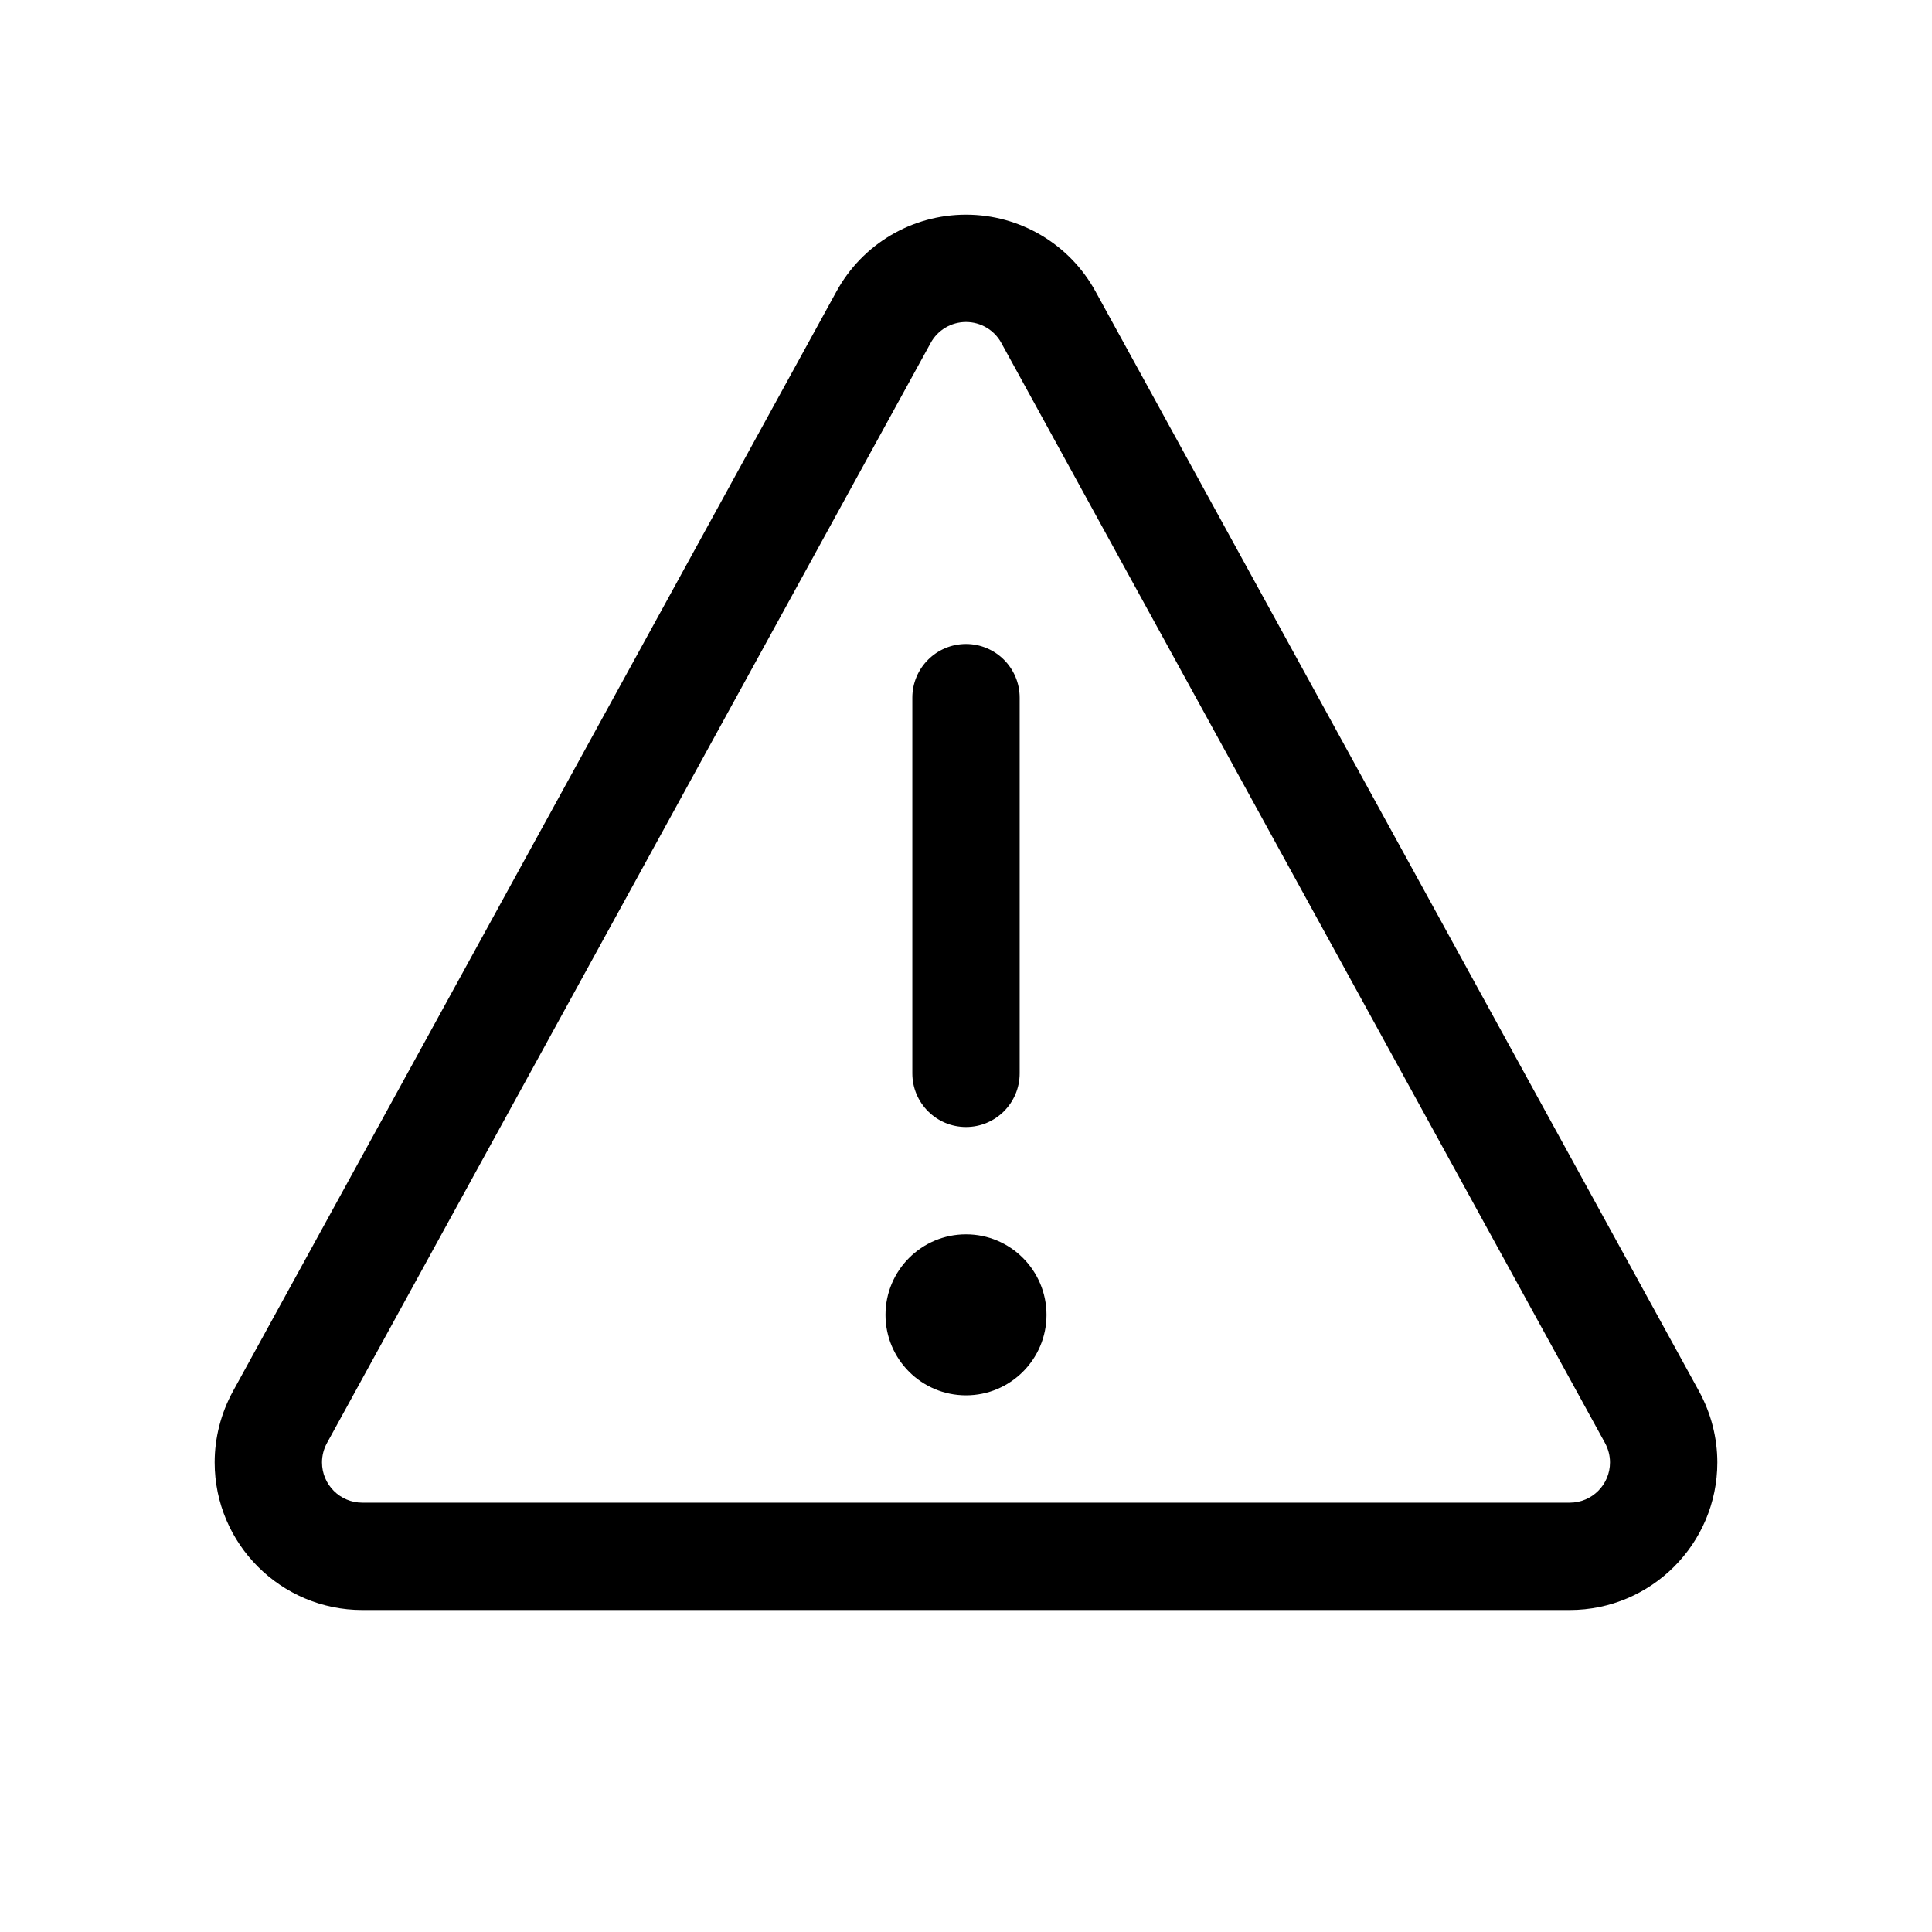
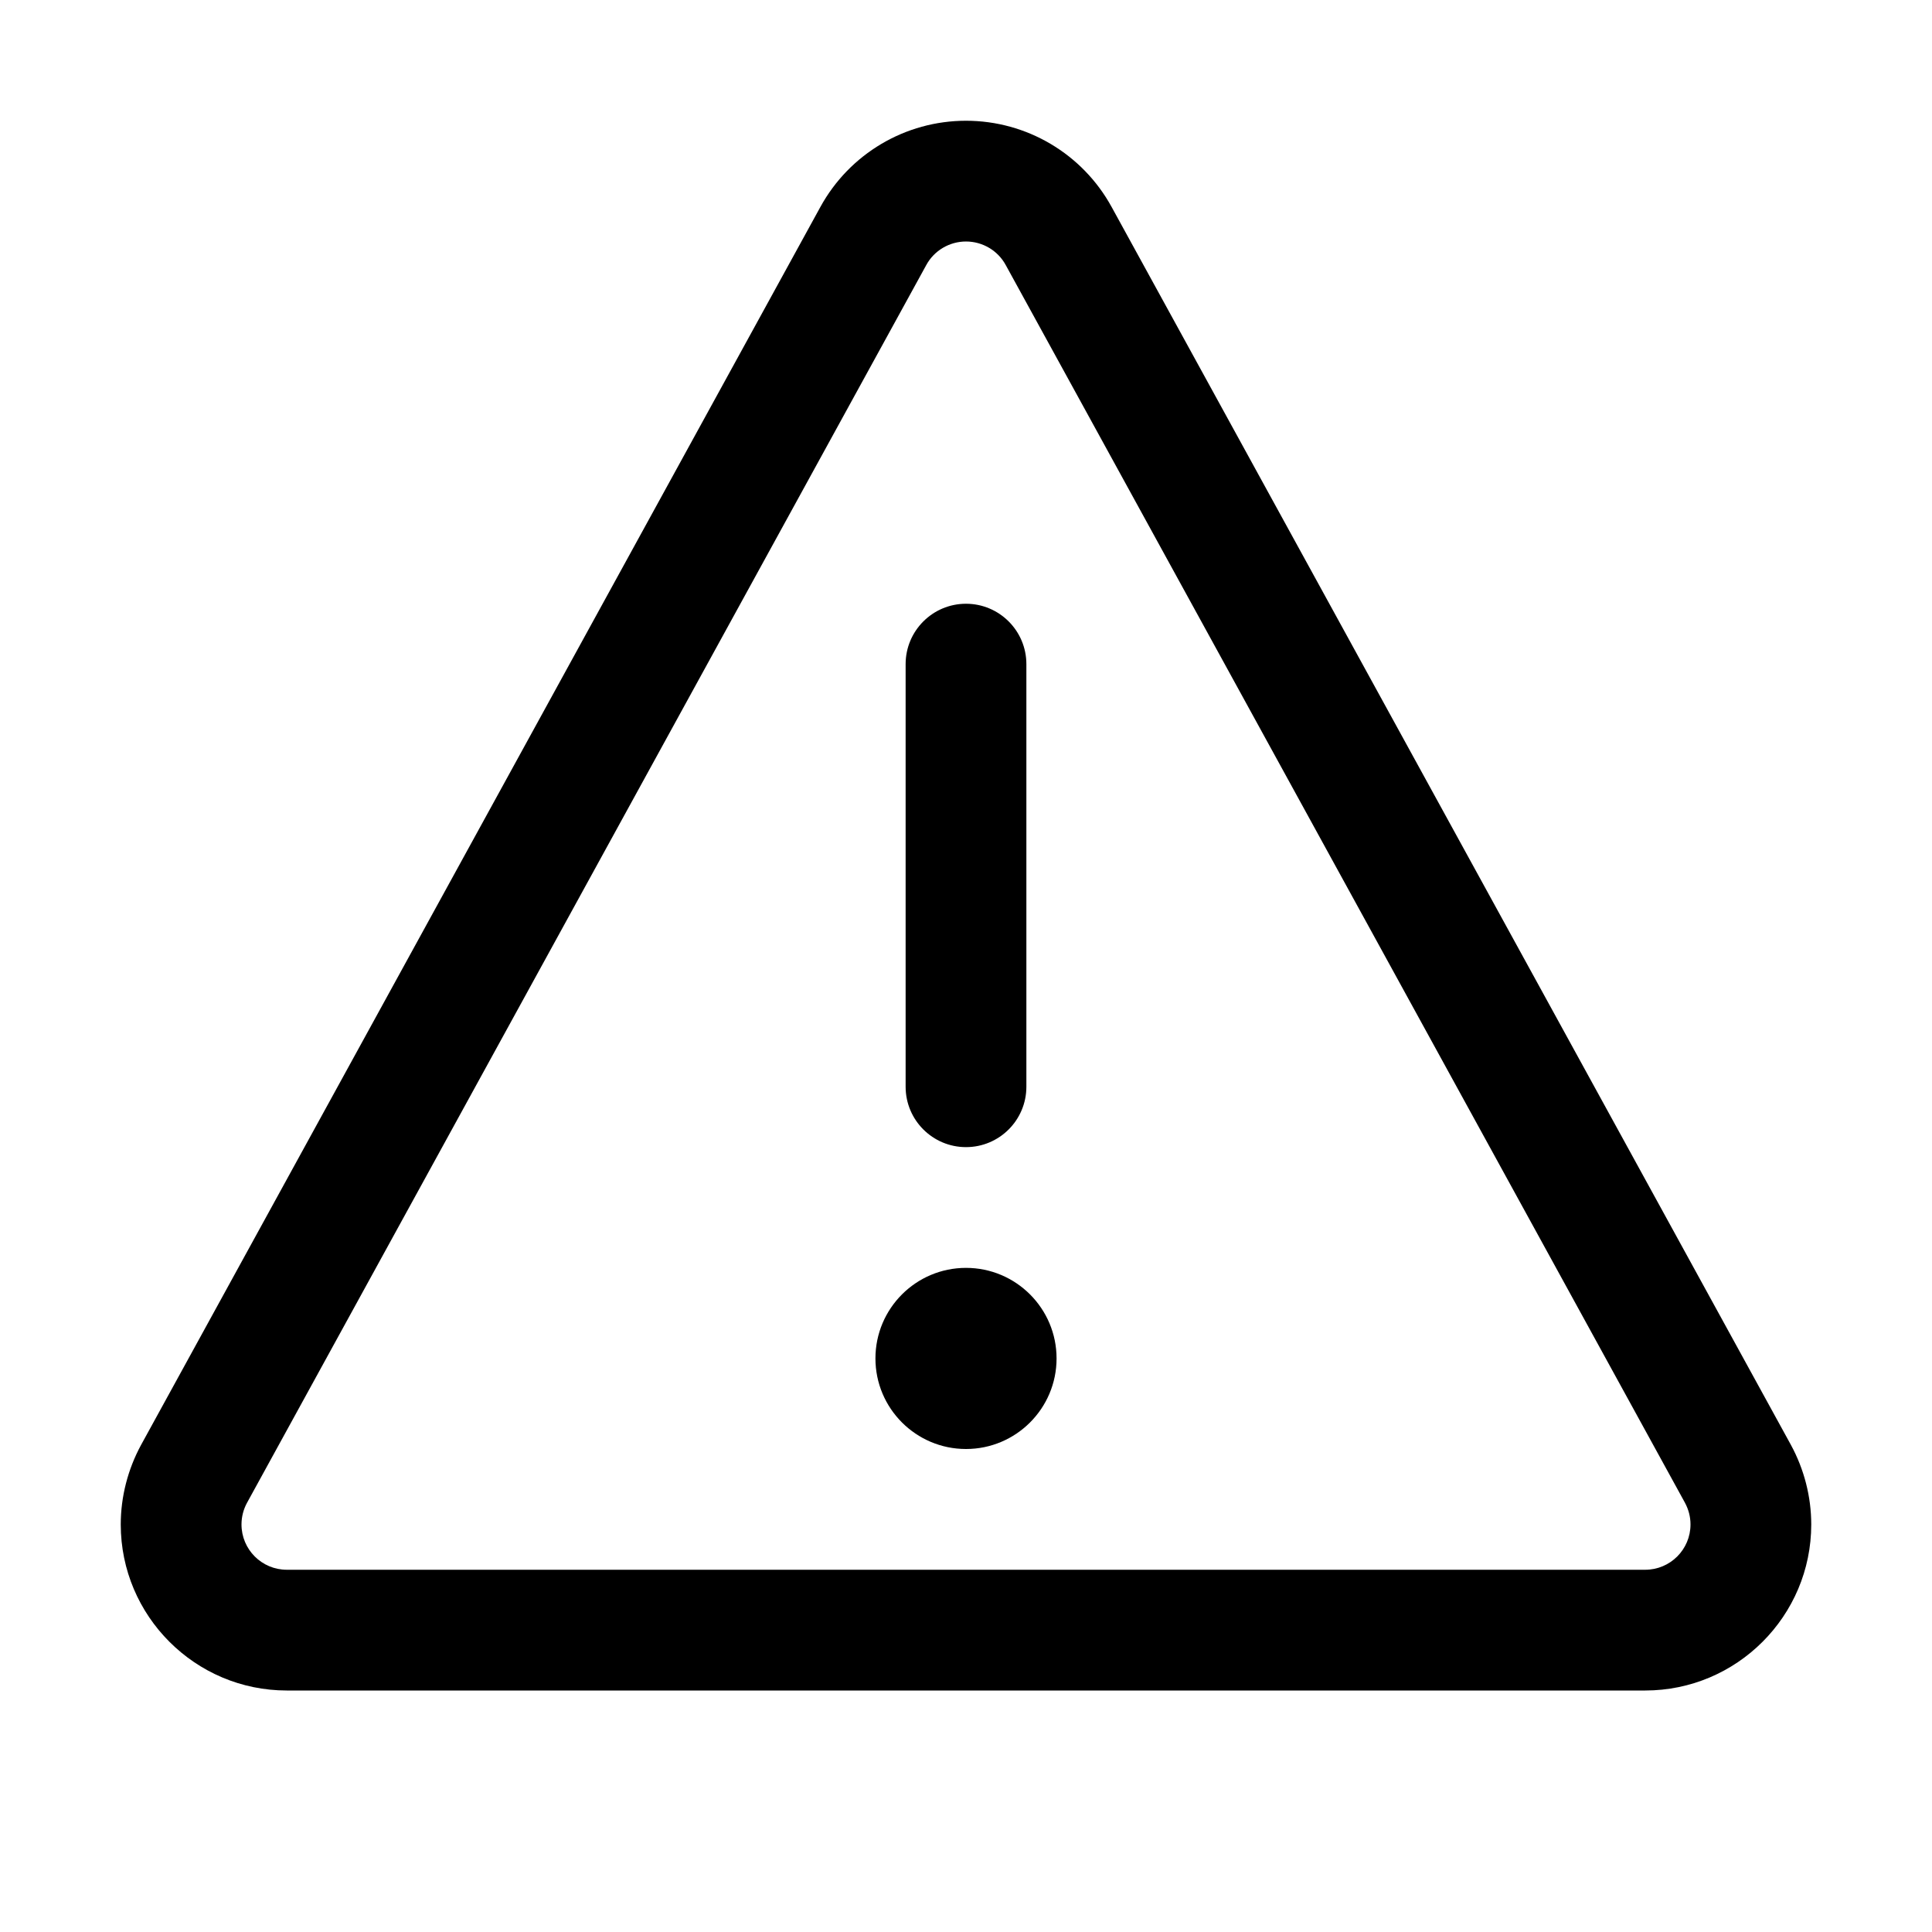
- <svg xmlns="http://www.w3.org/2000/svg" width="18" height="18" viewBox="0 0 18 18" fill="currentColor">
-   <path d="M15.831 12.965L10.206 2.714C9.965 2.274 9.503 2 9 2C8.497 2 8.035 2.274 7.794 2.714L2.169 12.965C2.059 13.167 2 13.395 2 13.625C2 14.383 2.617 15 3.375 15H14.625C15.383 15 16 14.383 16 13.625C16 13.395 15.941 13.167 15.831 12.965ZM14.625 14H3.375C3.168 14 3 13.832 3 13.625C3 13.561 3.016 13.5 3.046 13.445L8.671 3.195C8.736 3.075 8.863 3 9 3C9.137 3 9.264 3.075 9.329 3.195L14.954 13.445C14.984 13.501 15 13.561 15 13.625C15 13.832 14.832 14 14.625 14ZM9.75 12.25C9.75 12.664 9.414 13 9 13C8.586 13 8.25 12.664 8.25 12.25C8.25 11.836 8.586 11.5 9 11.5C9.414 11.5 9.75 11.836 9.75 12.25ZM8.5 10V6.5C8.5 6.224 8.724 6 9 6C9.276 6 9.5 6.224 9.5 6.5V10C9.5 10.276 9.276 10.5 9 10.5C8.724 10.5 8.5 10.276 8.5 10Z" />
+ <svg xmlns="http://www.w3.org/2000/svg" width="16" height="16" viewBox="0 0 16 16" fill="currentColor">
+   <path d="M14.831 11.965L9.206 1.714C8.965 1.274 8.503 1 8 1C7.497 1 7.035 1.274 6.794 1.714L1.169 11.965C1.059 12.167 1 12.395 1 12.625C1 13.383 1.617 14 2.375 14H13.625C14.383 14 15 13.383 15 12.625C15 12.395 14.941 12.167 14.831 11.965ZM13.625 13H2.375C2.168 13 2 12.832 2 12.625C2 12.561 2.016 12.5 2.046 12.445L7.671 2.195C7.736 2.075 7.863 2 8 2C8.137 2 8.264 2.075 8.329 2.195L13.954 12.445C13.984 12.501 14 12.561 14 12.625C14 12.832 13.832 13 13.625 13ZM8.75 11.25C8.75 11.664 8.414 12 8 12C7.586 12 7.25 11.664 7.25 11.25C7.25 10.836 7.586 10.5 8 10.5C8.414 10.5 8.75 10.836 8.75 11.25ZM7.5 9V5.5C7.5 5.224 7.724 5 8 5C8.276 5 8.5 5.224 8.5 5.5V9C8.5 9.276 8.276 9.5 8 9.5C7.724 9.5 7.5 9.276 7.5 9Z" />
</svg>
